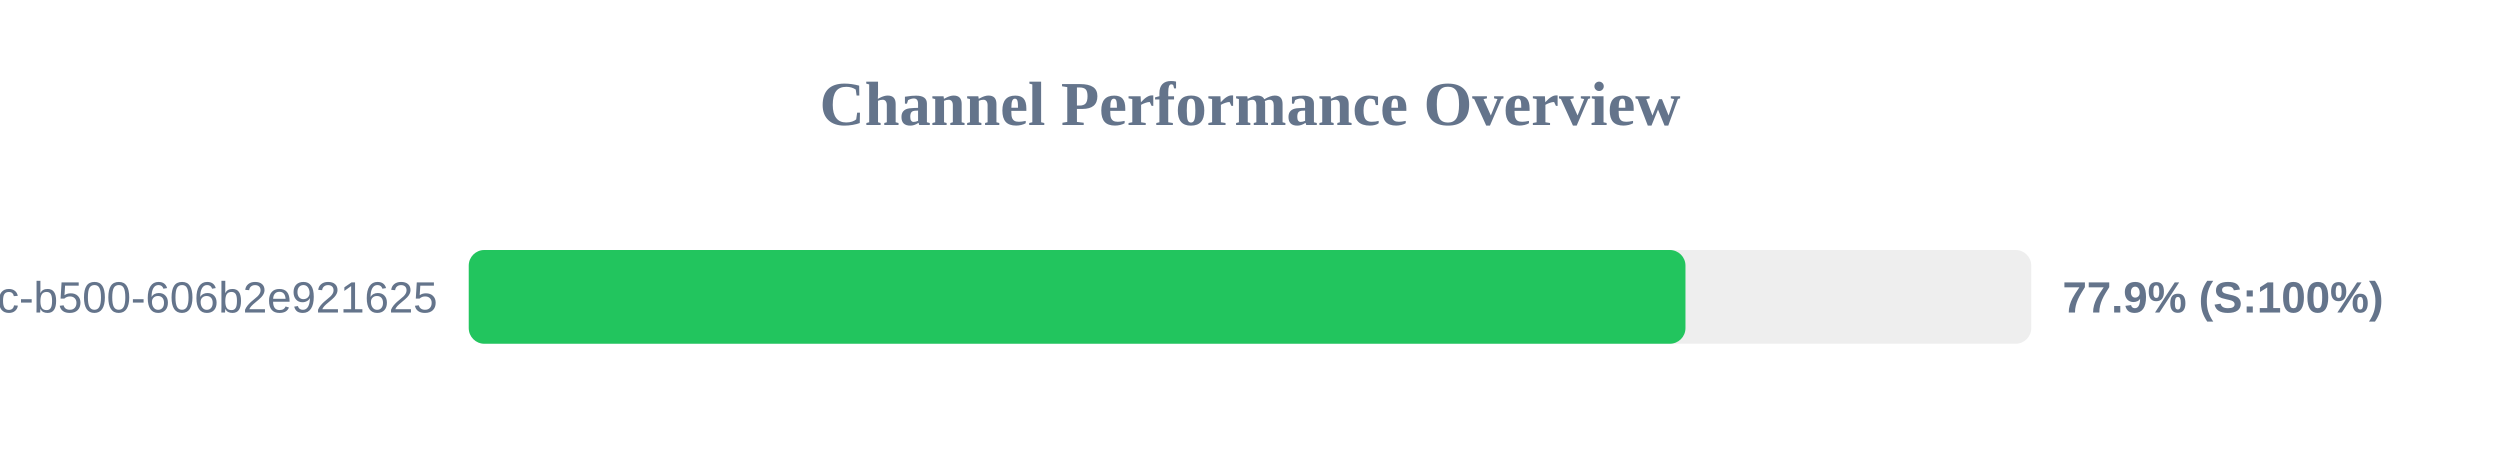
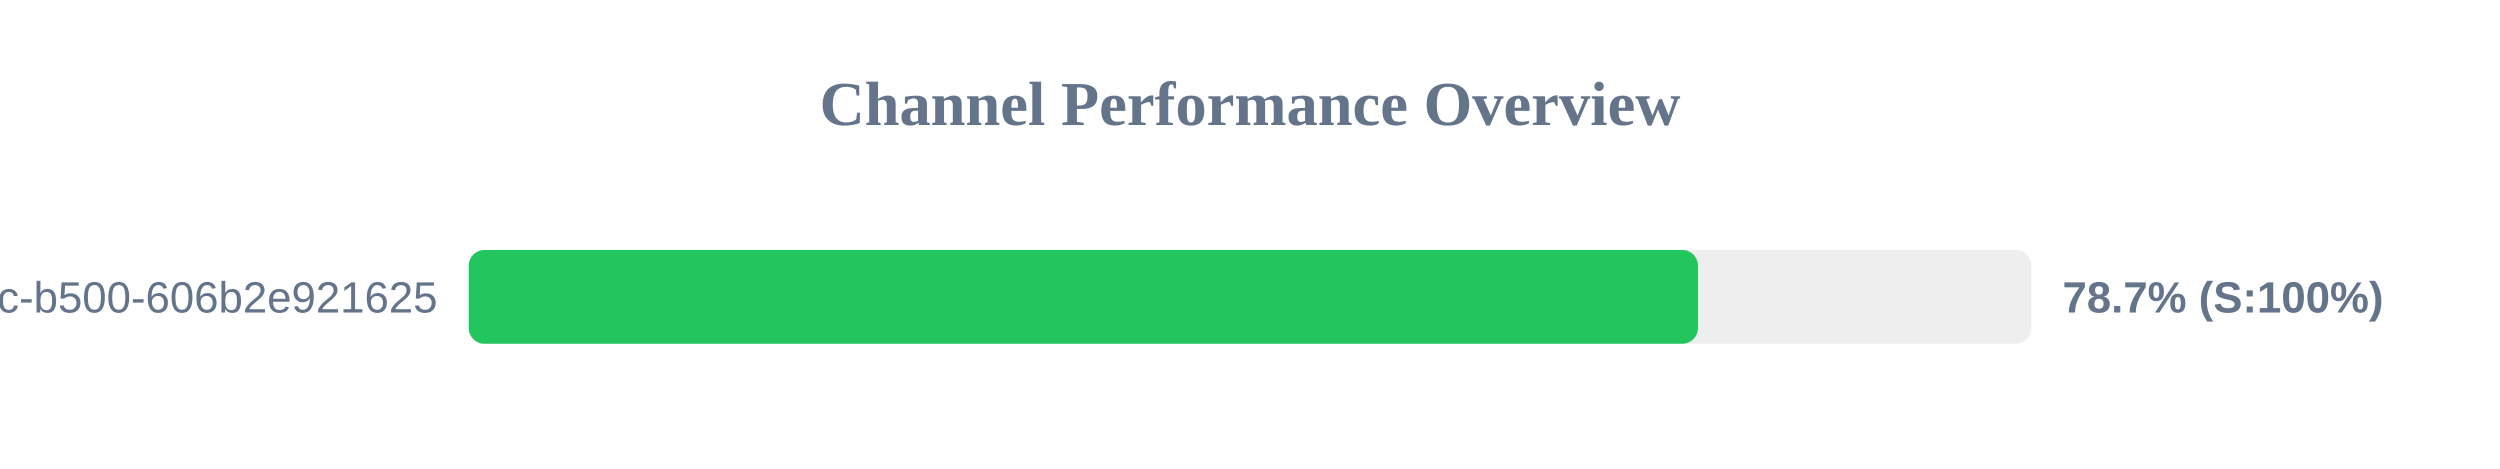
<svg xmlns="http://www.w3.org/2000/svg" width="800" height="150" version="1.1">
  <style>
        .row { font: 14px Arial; fill: #64748b; }
        .score { font: bold 14px Arial; fill: #64748b; }
    </style>
  <text x="400" y="40" text-anchor="middle" font-size="20px" font-weight="bold" fill="#64748b">Channel Performance Overview</text>
  <rect x="150" y="80" width="500" height="30" fill="#eee" rx="5" />
-   <rect x="150" y="80" width="389.35" height="30" fill="#22c55e" rx="5" />
+   <rect x="150" y="80" width="393.35" height="30" fill="#22c55e" rx="5" />
  <text x="140" y="100" text-anchor="end" class="row">?uuid=f901861b-6491-450c-b500-606b2e921625</text>
-   <text x="660" y="100" text-anchor="start" class="score">77.9% (S:100%)</text>
+   <text x="660" y="100" text-anchor="start" class="score">78.7% (S:100%)</text>
</svg>
